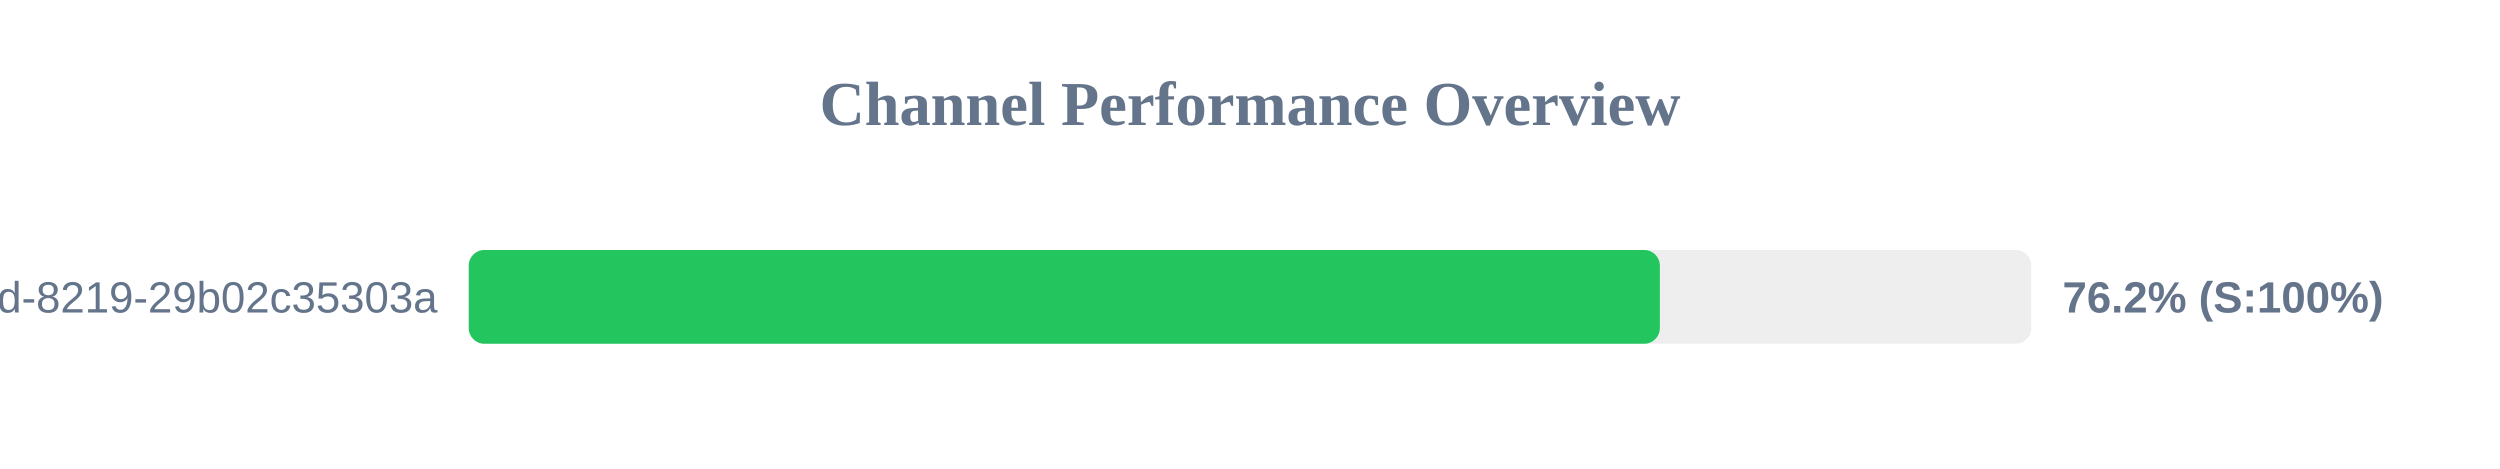
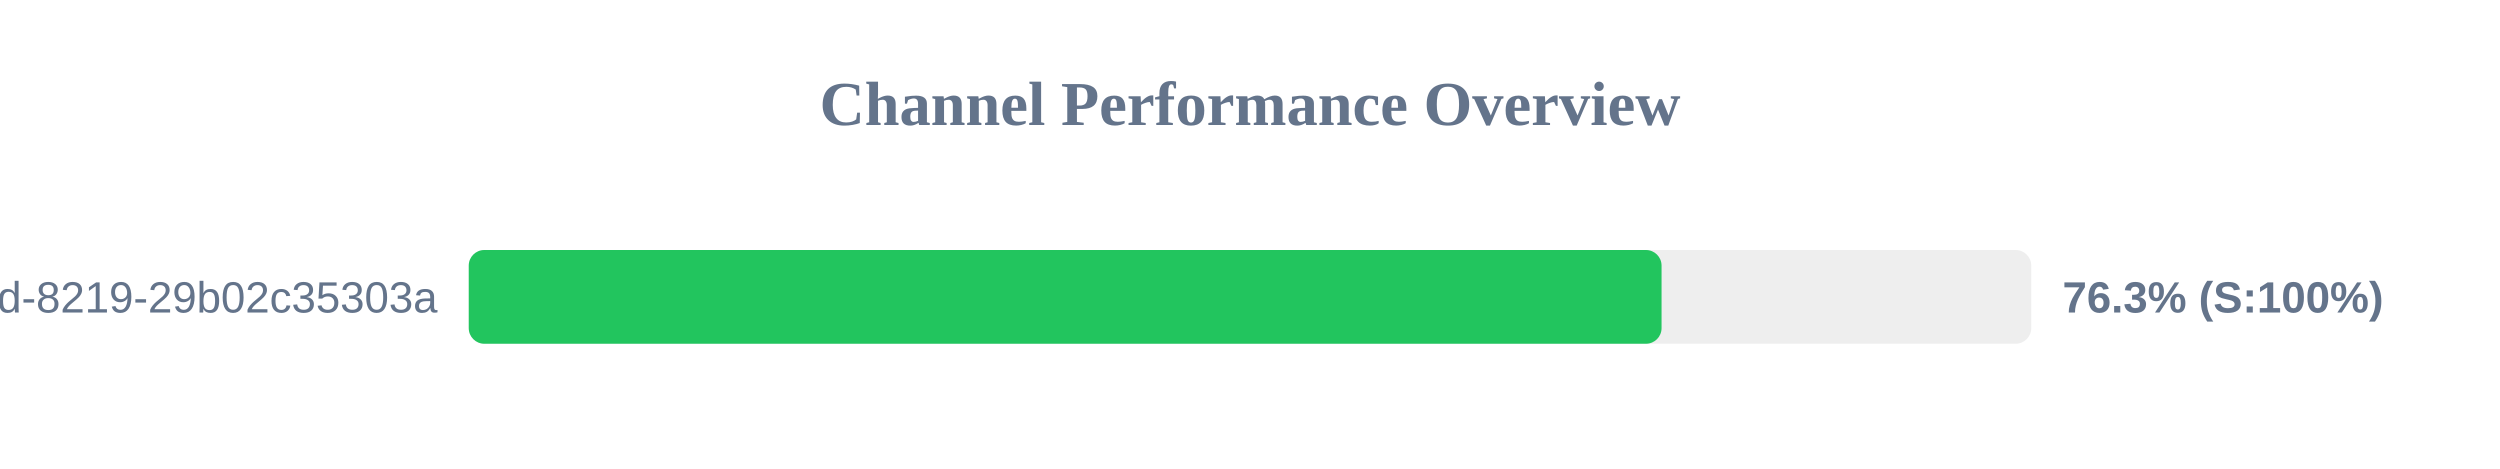
<svg xmlns="http://www.w3.org/2000/svg" width="800" height="150" version="1.1">
  <style>
        .row { font: 14px Arial; fill: #64748b; }
        .score { font: bold 14px Arial; fill: #64748b; }
    </style>
  <text x="400" y="40" text-anchor="middle" font-size="20px" font-weight="bold" fill="#64748b">Channel Performance Overview</text>
  <rect x="150" y="80" width="500" height="30" fill="#eee" rx="5" />
-   <rect x="150" y="80" width="381.15" height="30" fill="#22c55e" rx="5" />
+   <rect x="150" y="80" width="381.7" height="30" fill="#22c55e" rx="5" />
  <text x="140" y="100" text-anchor="end" class="row">?uuid=5eaa121d-4362-444d-8219-29b02c35303a</text>
-   <text x="660" y="100" text-anchor="start" class="score">76.2% (S:100%)</text>
+   <text x="660" y="100" text-anchor="start" class="score">76.3% (S:100%)</text>
</svg>
